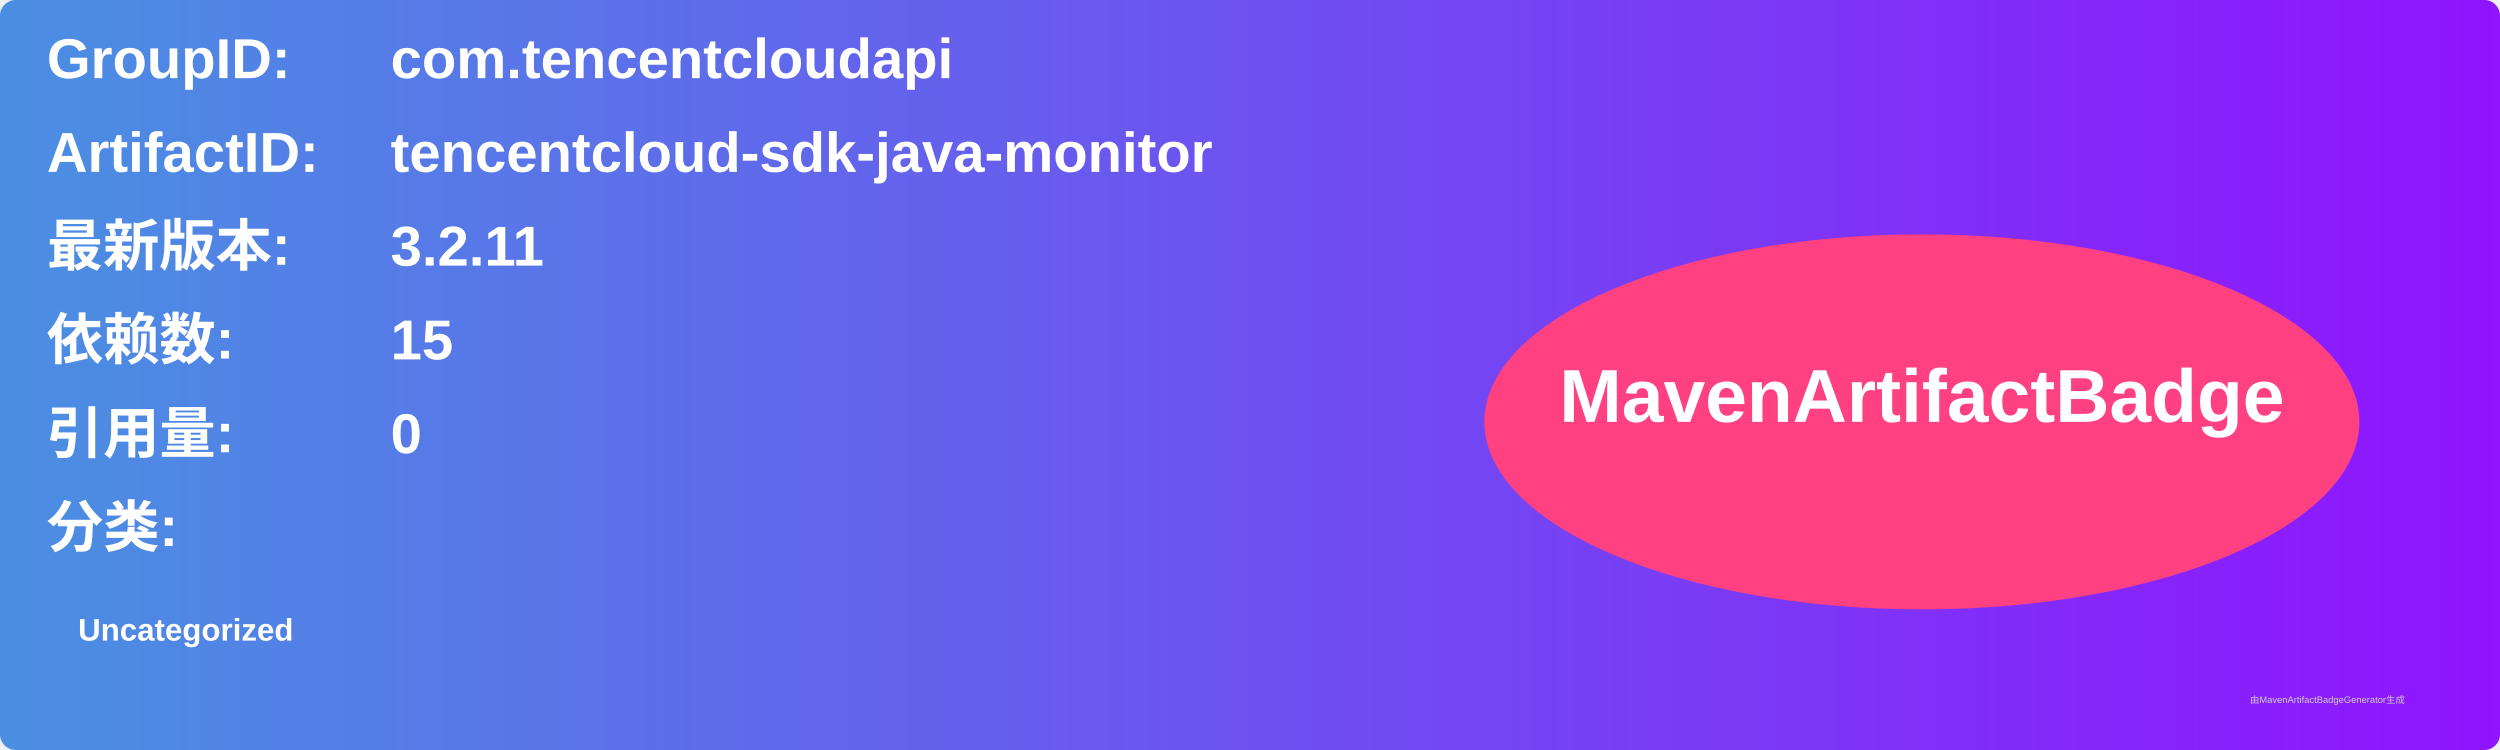
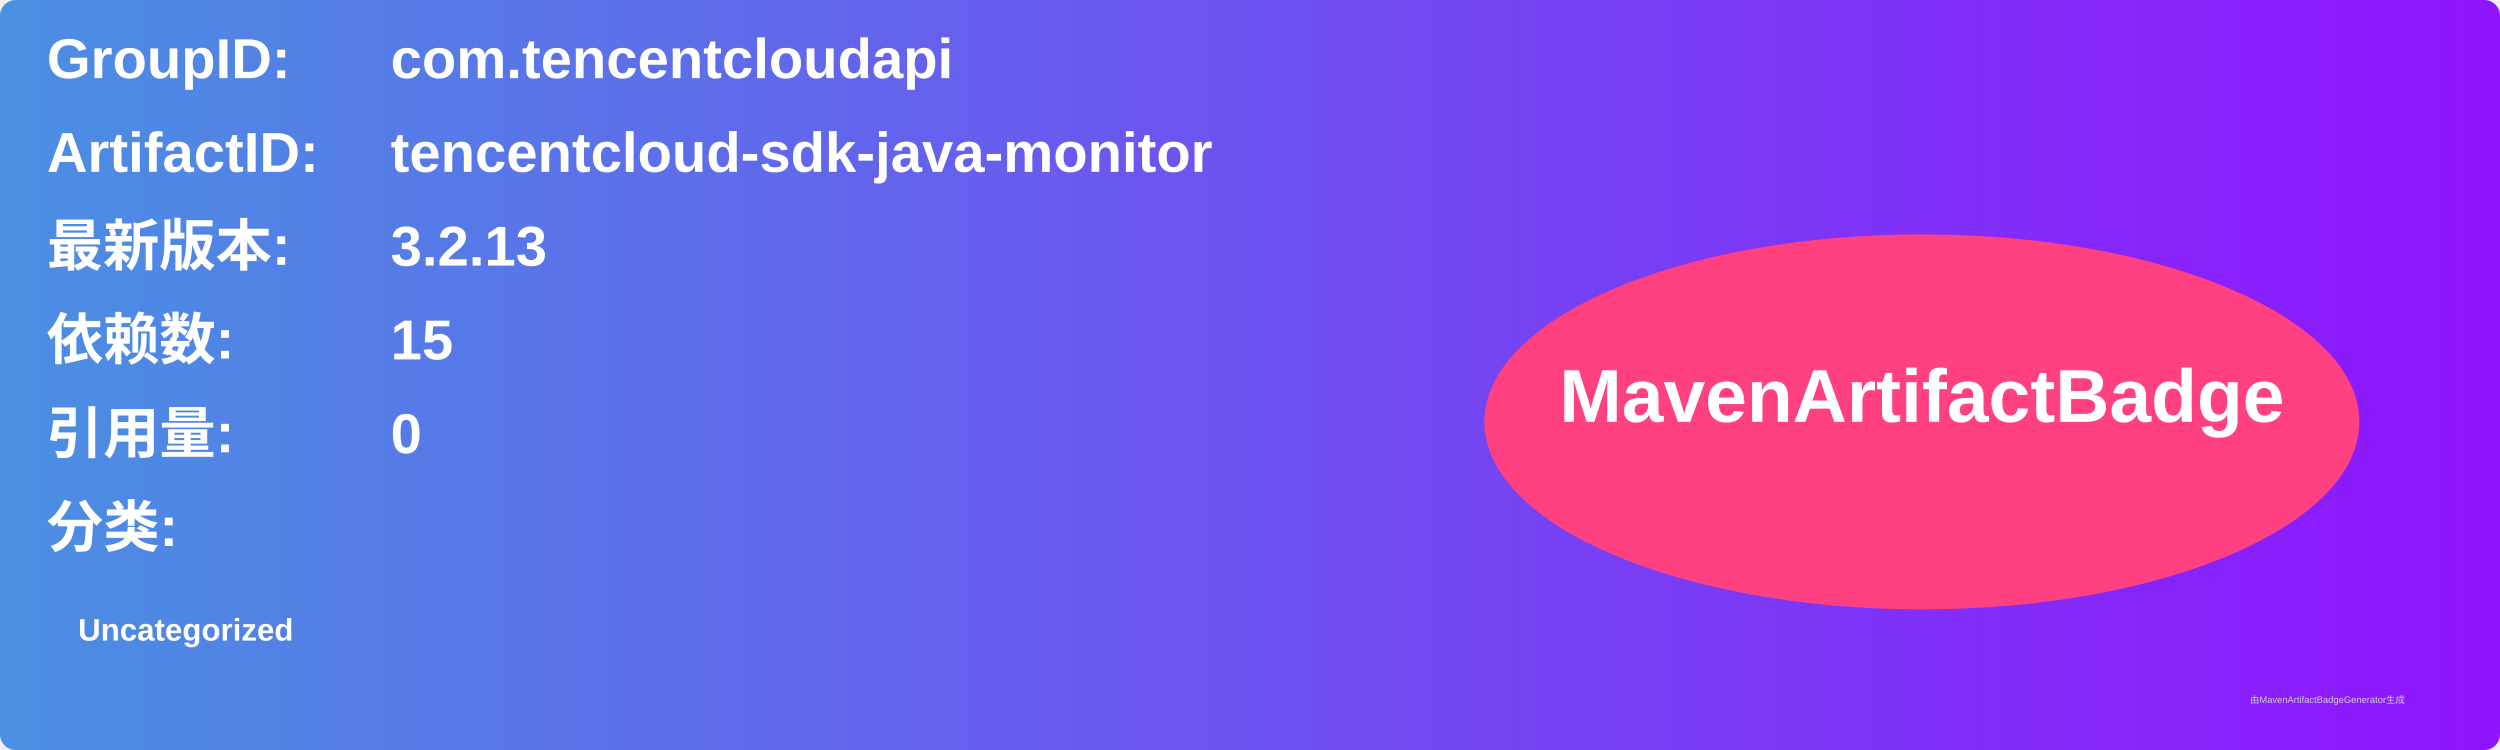
<svg xmlns="http://www.w3.org/2000/svg" width="800" height="240" viewBox="0 0 800 240">
  <linearGradient id="grad" x1="0%" y1="0%" x2="100%" y2="0%">
    <stop offset="0%" stop-color="#4a90e2" />
    <stop offset="100%" stop-color="#9013fe" />
  </linearGradient>
  <rect width="100%" height="100%" rx="5" ry="5" fill="url(#grad)" />
  <g transform="translate(15, 15)">
    <text x="0" y="10" font-family="Arial" font-size="18" fill="white" font-weight="bold" width="260">GroupID:</text>
    <text x="110" y="10" font-family="Arial" font-size="18" fill="white" font-weight="bold" width="460">com.tencentcloudapi</text>
    <text x="0" y="40" font-family="Arial" font-size="18" fill="white" font-weight="bold" width="260">ArtifactID:</text>
    <text x="110" y="40" font-family="Arial" font-size="18" fill="white" font-weight="bold" width="460">tencentcloud-sdk-java-monitor</text>
    <text x="0" y="70" font-family="Arial" font-size="18" fill="white" font-weight="bold">最新版本:</text>
    <text x="110" y="70" font-family="Arial" font-size="18" fill="white" font-weight="bold">
-       <tspan font-weight="bold">3.2.11</tspan>
+       <tspan font-weight="bold">3.2.13</tspan>
    </text>
    <text x="0" y="100" font-family="Arial" font-size="18" fill="white" font-weight="bold">依赖数: </text>
    <text x="110" y="100" font-family="Arial" font-size="18" fill="white">
      <tspan font-weight="bold">15</tspan>
    </text>
    <text x="0" y="130" font-family="Arial" font-size="18" fill="white" font-weight="bold">引用量: </text>
    <text x="110" y="130" font-family="Arial" font-size="18" fill="white">
      <tspan font-weight="bold">0</tspan>
    </text>
    <text x="0" y="160" font-family="Arial" font-size="18" fill="white" font-weight="bold">分类:</text>
    <text x="10" y="190" font-family="Arial" font-size="10" fill="white">
      <tspan font-weight="bold">Uncategorized</tspan>
    </text>
    <ellipse cx="600" cy="120" rx="140" ry="60" fill="#ff4081" />
    <text x="600" y="120" text-anchor="middle" font-family="Arial" font-size="24" fill="white" font-weight="bold">MavenArtifactBadge</text>
  </g>
  <text x="720" y="225" font-family="Arial" font-size="3" fill="#d0d0d0">由MavenArtifactBadgeGenerator生成</text>
</svg>
